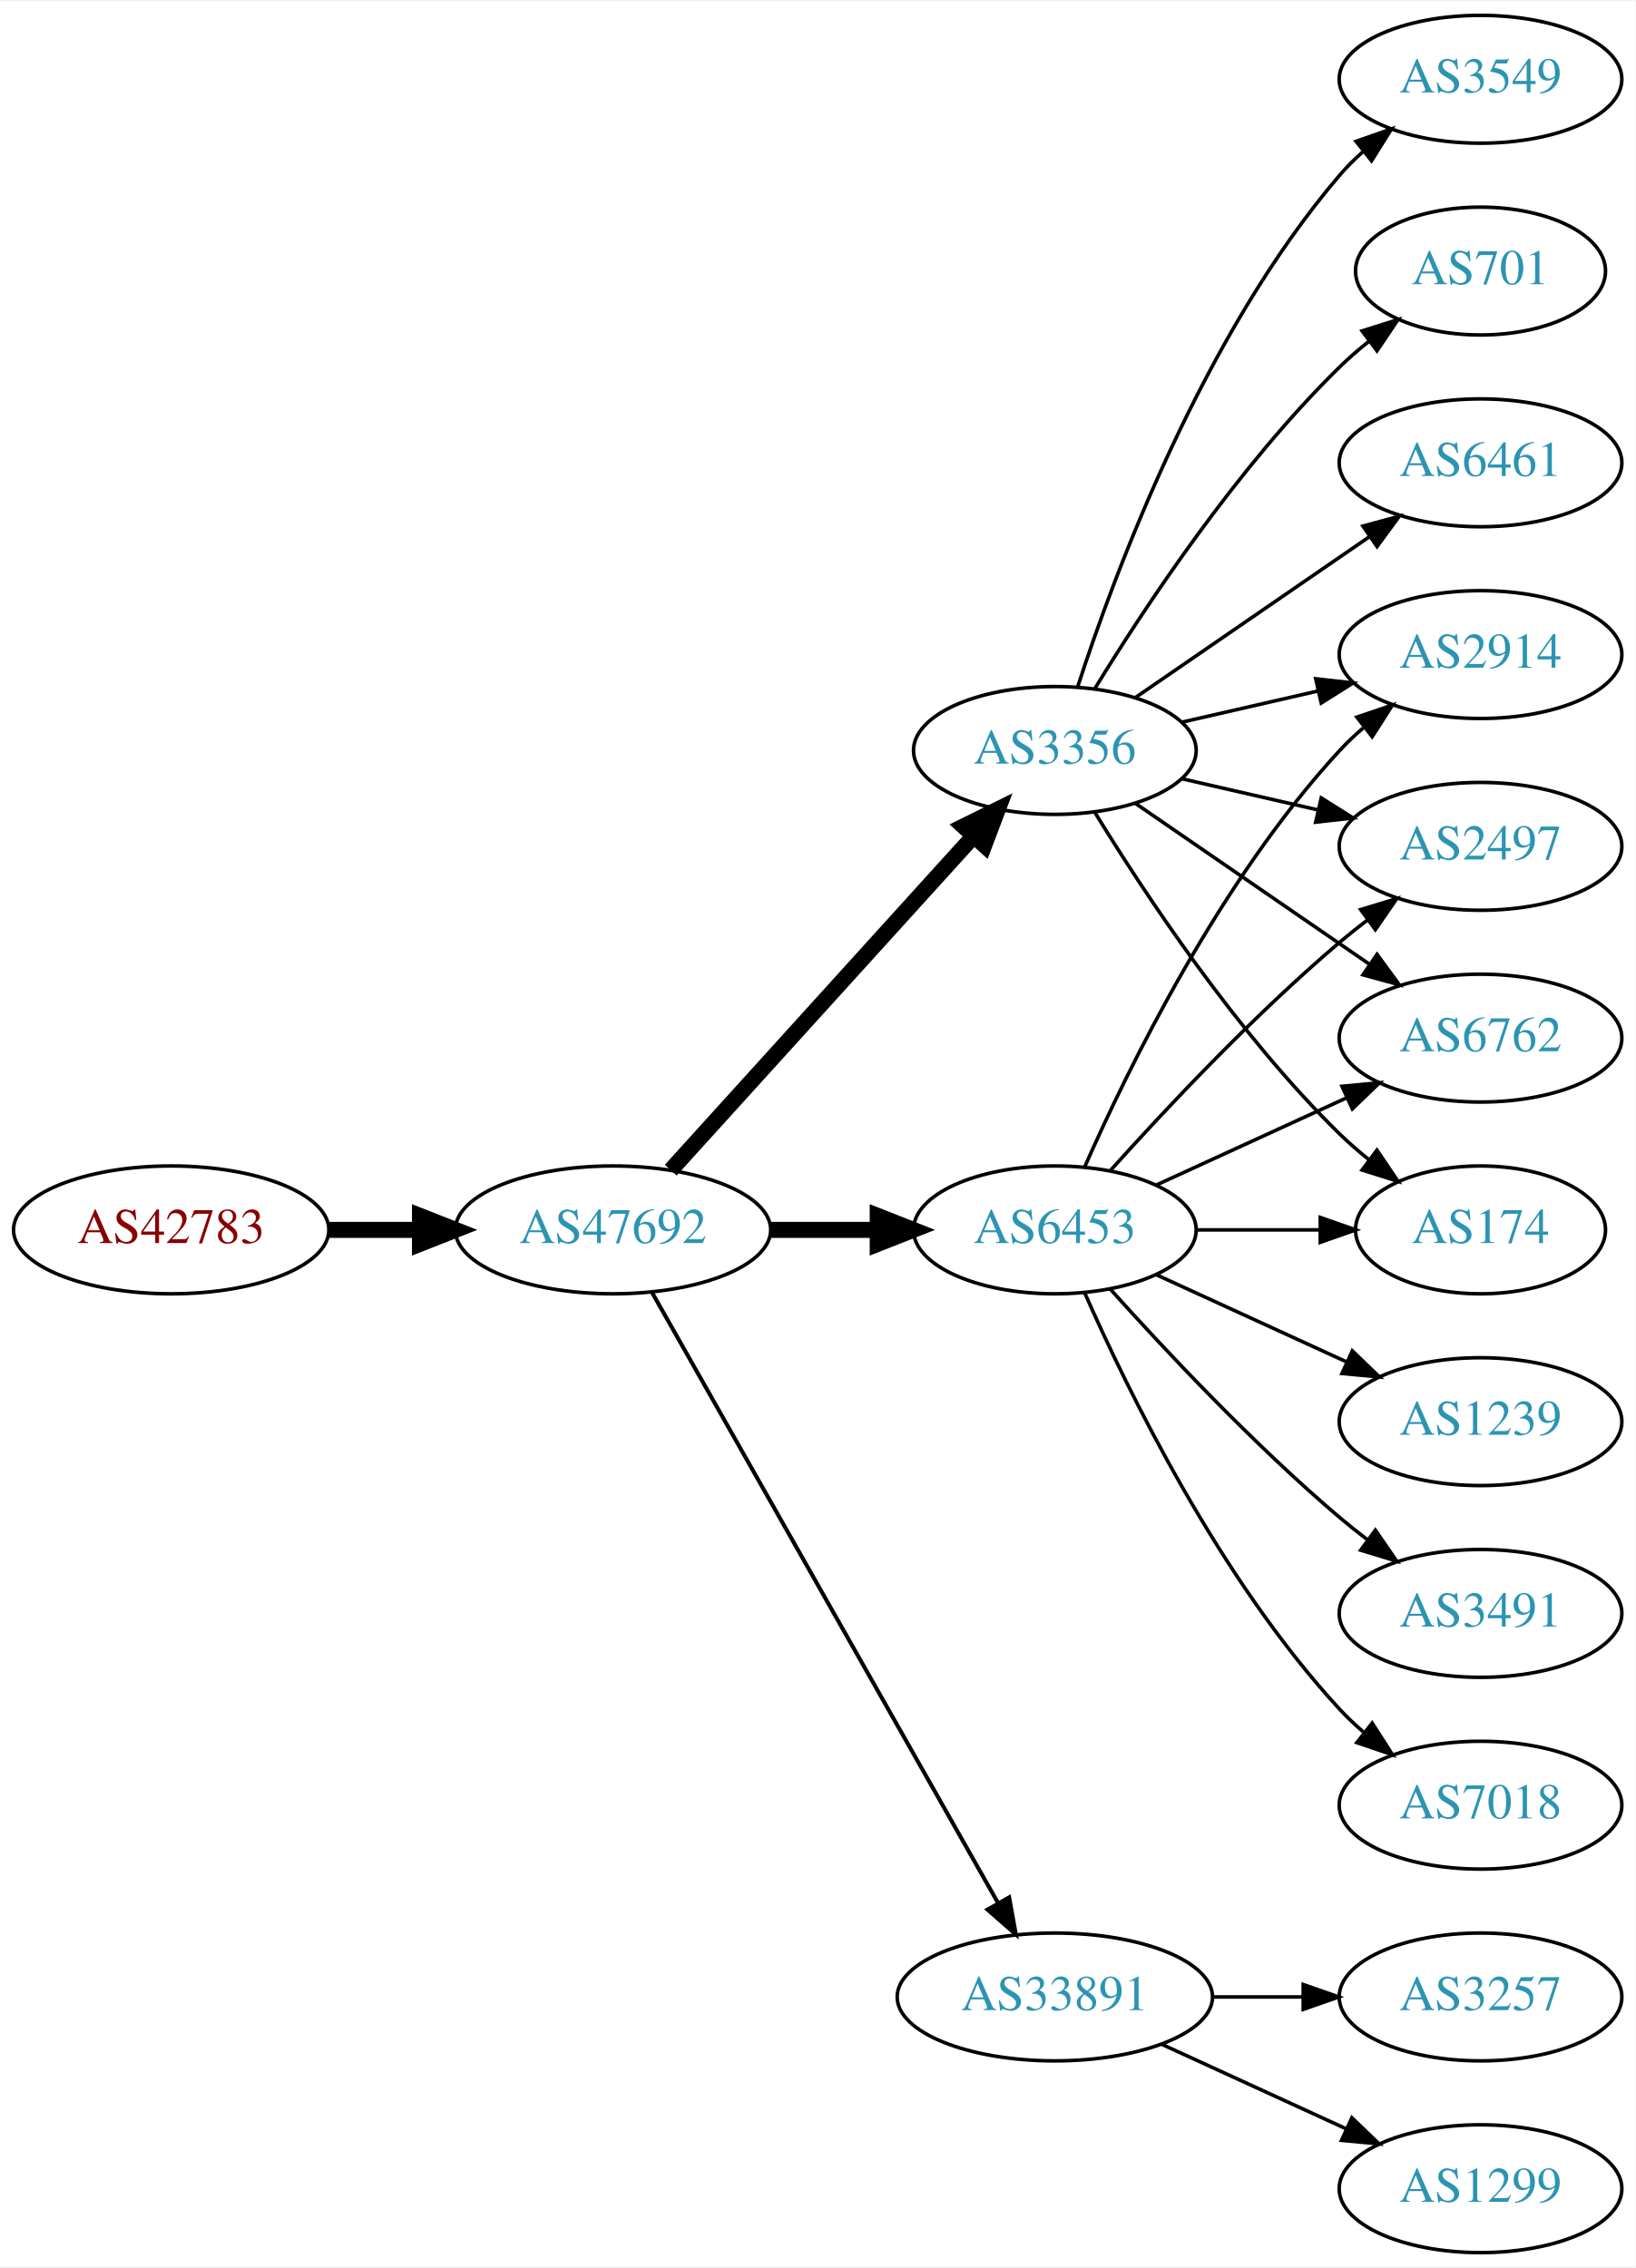
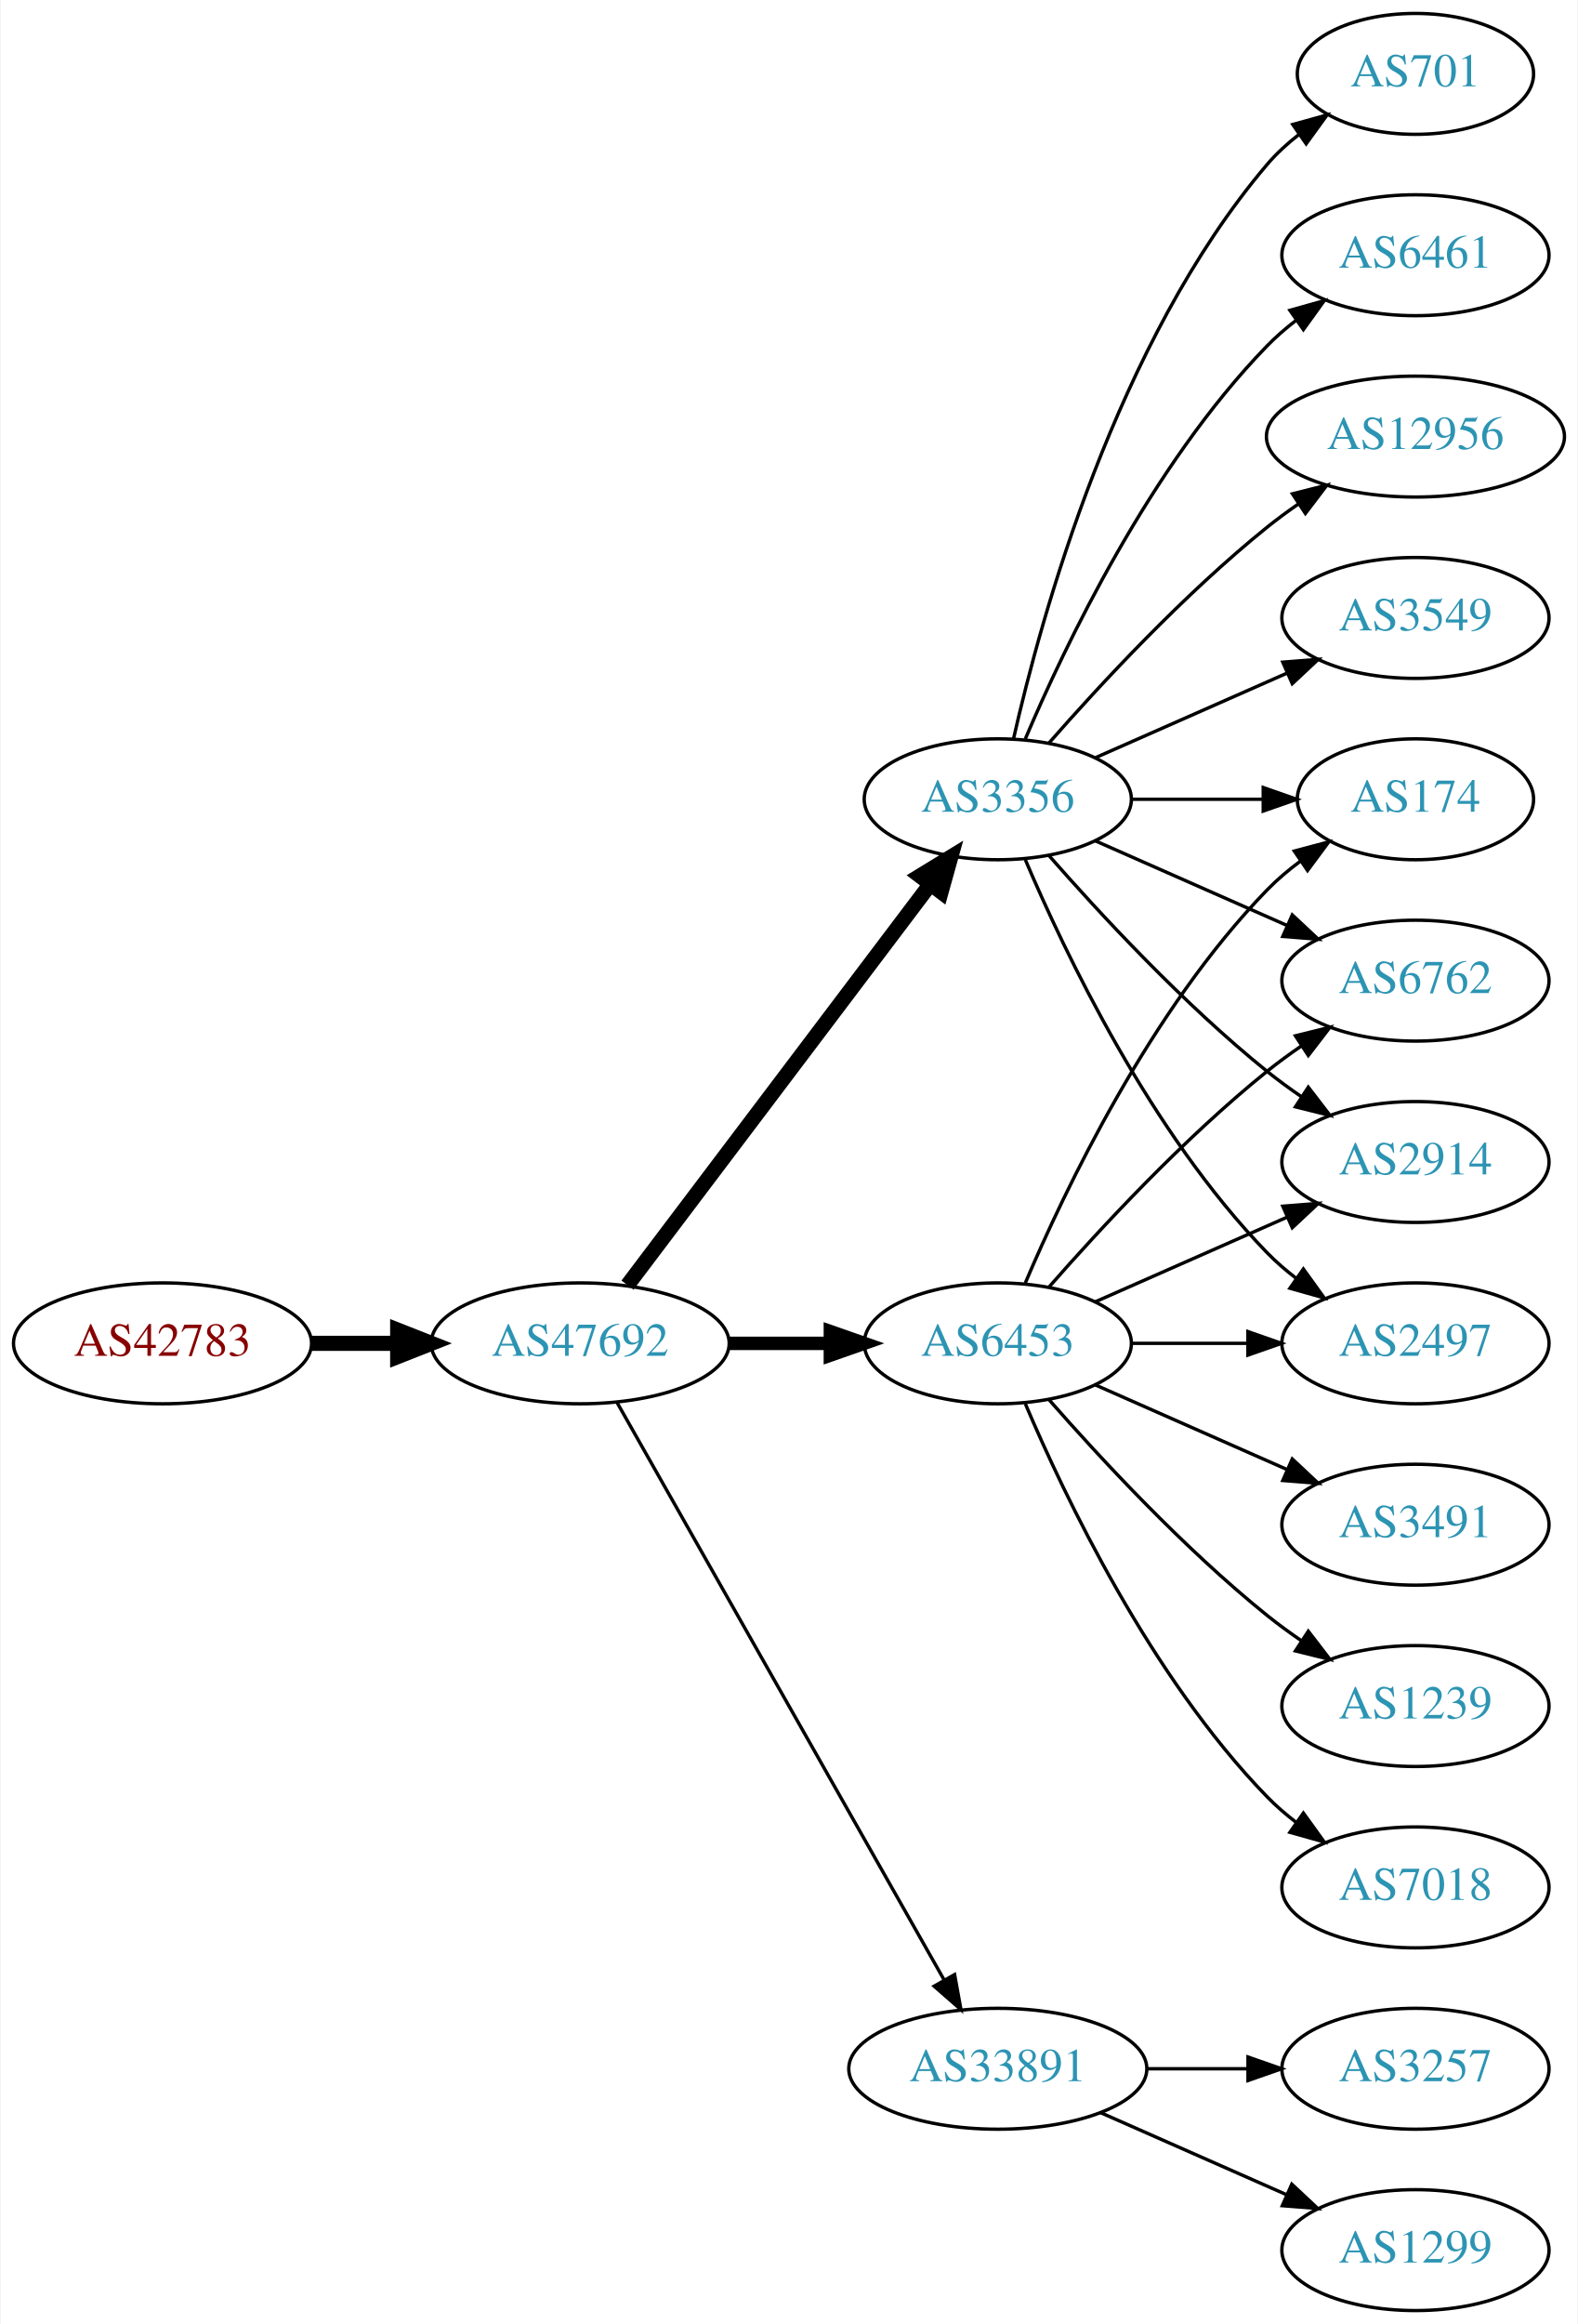
- <svg xmlns="http://www.w3.org/2000/svg" xmlns:xlink="http://www.w3.org/1999/xlink" width="460pt" height="638pt" viewBox="0.00 0.00 460.47 638.00">
-   <g id="graph0" class="graph" transform="scale(1 1) rotate(0) translate(4 634)">
-     <polygon fill="white" stroke="none" points="-4,4 -4,-634 456.469,-634 456.469,4 -4,4" />
+ <svg xmlns="http://www.w3.org/2000/svg" xmlns:xlink="http://www.w3.org/1999/xlink" width="470pt" height="692pt" viewBox="0.00 0.00 469.57 692.00">
+   <g id="graph0" class="graph" transform="scale(1 1) rotate(0) translate(4 688)">
+     <polygon fill="white" stroke="none" points="-4,4 -4,-688 465.569,-688 465.569,4 -4,4" />
    <g id="node1" class="node">
      <g id="a_node1">
        <a xlink:href="/asn/42783" xlink:title="AS42783 ~ ACP Gruppe [AT]">
          <ellipse fill="#ffffff" stroke="black" cx="44.196" cy="-288" rx="44.393" ry="18" />
          <text text-anchor="middle" x="44.196" y="-284.3" font-family="Times,serif" font-size="14.00" fill="#880000">AS42783</text>
        </a>
      </g>
    </g>
    <g id="node2" class="node">
      <g id="a_node2">
        <a xlink:href="/asn/47692" xlink:title="AS47692 ~ Nessus GmbH [AT]">
          <ellipse fill="#ffffff" stroke="black" cx="168.588" cy="-288" rx="44.393" ry="18" />
          <text text-anchor="middle" x="168.588" y="-284.3" font-family="Times,serif" font-size="14.00" fill="#2c94b3">AS47692</text>
        </a>
      </g>
    </g>
    <g id="edge1" class="edge">
      <path fill="none" stroke="black" stroke-width="4.5" d="M88.692,-288C96.898,-288 105.569,-288 114.041,-288" />
      <polygon fill="black" stroke="black" stroke-width="4.5" points="114.233,-291.938 124.233,-288 114.233,-284.063 114.233,-291.938" />
    </g>
    <g id="node3" class="node">
      <g id="a_node3">
+         <a xlink:href="/asn/3356" xlink:title="AS3356 ~ Level 3 Parent, LLC [US]">
+           <ellipse fill="#ffffff" stroke="black" cx="292.98" cy="-450" rx="39.794" ry="18" />
+           <text text-anchor="middle" x="292.98" y="-446.3" font-family="Times,serif" font-size="14.00" fill="#2c94b3">AS3356</text>
+         </a>
+       </g>
+     </g>
+     <g id="edge2" class="edge">
+       <path fill="none" stroke="black" stroke-width="4.5" d="M182.686,-305.337C204.311,-333.96 247.582,-391.233 272.705,-424.486" />
+       <polygon fill="black" stroke="black" stroke-width="4.5" points="269.807,-427.183 278.976,-432.788 276.09,-422.435 269.807,-427.183" />
+     </g>
+     <g id="node4" class="node">
+       <g id="a_node4">
        <a xlink:href="/asn/6453" xlink:title="AS6453 ~ TATA COMMUNICATIONS (AMERICA) INC [US]">
          <ellipse fill="#ffffff" stroke="black" cx="292.98" cy="-288" rx="39.794" ry="18" />
          <text text-anchor="middle" x="292.98" y="-284.3" font-family="Times,serif" font-size="14.00" fill="#2c94b3">AS6453</text>
        </a>
      </g>
    </g>
-     <g id="edge2" class="edge">
-       <path fill="none" stroke="black" stroke-width="4.5" d="M213.084,-288C222.773,-288 233.11,-288 243.002,-288" />
-       <polygon fill="black" stroke="black" stroke-width="4.5" points="243.105,-291.938 253.105,-288 243.105,-284.063 243.105,-291.938" />
-     </g>
-     <g id="node4" class="node">
-       <g id="a_node4">
-         <a xlink:href="/asn/3356" xlink:title="AS3356 ~ Level 3 Parent, LLC [US]">
-           <ellipse fill="#ffffff" stroke="black" cx="292.98" cy="-423" rx="39.794" ry="18" />
-           <text text-anchor="middle" x="292.98" y="-419.3" font-family="Times,serif" font-size="14.00" fill="#2c94b3">AS3356</text>
-         </a>
-       </g>
-     </g>
    <g id="edge3" class="edge">
-       <path fill="none" stroke="black" stroke-width="4.5" d="M184.842,-304.825C206.305,-328.499 245.536,-371.771 270.104,-398.87" />
-       <polygon fill="black" stroke="black" stroke-width="4.5" points="267.285,-401.623 276.919,-406.387 273.119,-396.334 267.285,-401.623" />
+       <path fill="none" stroke="black" stroke-width="4" d="M213.084,-288C222.773,-288 233.11,-288 243.002,-288" />
+       <polygon fill="black" stroke="black" stroke-width="4" points="243.105,-291.5 253.105,-288 243.105,-284.5 243.105,-291.5" />
    </g>
    <g id="node5" class="node">
      <g id="a_node5">
        <a xlink:href="/asn/33891" xlink:title="AS33891 ~ CORE-BACKBONE GMBH GLOBAL NETWORK [DE]">
          <ellipse fill="#ffffff" stroke="black" cx="292.98" cy="-72" rx="44.393" ry="18" />
          <text text-anchor="middle" x="292.98" y="-68.3" font-family="Times,serif" font-size="14.00" fill="#2c94b3">AS33891</text>
        </a>
      </g>
    </g>
    <g id="edge4" class="edge">
-       <path fill="none" stroke="black" stroke-width="1.125" d="M179.604,-270.324C201.084,-232.416 251.677,-143.127 276.998,-98.442" />
-       <polygon fill="black" stroke="black" stroke-width="1.125" points="280.113,-100.043 281.998,-89.618 274.023,-96.592 280.113,-100.043" />
+       <path fill="none" stroke="black" d="M179.604,-270.324C201.084,-232.416 251.677,-143.127 276.998,-98.442" />
+       <polygon fill="black" stroke="black" points="280.113,-100.043 281.998,-89.618 274.023,-96.592 280.113,-100.043" />
    </g>
    <g id="node6" class="node">
      <g id="a_node6">
-         <a xlink:href="/asn/6762" xlink:title="AS6762 ~ TELECOM ITALIA SPARKLE S.p.A. [IT]">
-           <ellipse fill="#ffffff" stroke="black" cx="412.823" cy="-342" rx="39.794" ry="18" />
-           <text text-anchor="middle" x="412.823" y="-338.3" font-family="Times,serif" font-size="14.00" fill="#2c94b3">AS6762</text>
+         <a xlink:href="/asn/3549" xlink:title="AS3549 ~ Level 3 Parent, LLC [US]">
+           <ellipse fill="#ffffff" stroke="black" cx="417.373" cy="-504" rx="39.794" ry="18" />
+           <text text-anchor="middle" x="417.373" y="-500.3" font-family="Times,serif" font-size="14.00" fill="#2c94b3">AS3549</text>
        </a>
      </g>
    </g>
    <g id="edge5" class="edge">
-       <path fill="none" stroke="black" d="M321.609,-300.661C337.566,-307.973 357.837,-317.261 375.119,-325.181" />
-       <polygon fill="black" stroke="black" points="373.818,-328.435 384.367,-329.419 376.734,-322.071 373.818,-328.435" />
+       <path fill="none" stroke="black" d="M322.06,-462.389C339.008,-469.866 360.805,-479.483 379.174,-487.588" />
+       <polygon fill="black" stroke="black" points="377.862,-490.834 388.424,-491.669 380.688,-484.43 377.862,-490.834" />
    </g>
    <g id="node7" class="node">
      <g id="a_node7">
-         <a xlink:href="/asn/1239" xlink:title="AS1239 ~ Sprint [US]">
-           <ellipse fill="#ffffff" stroke="black" cx="412.823" cy="-234" rx="39.794" ry="18" />
-           <text text-anchor="middle" x="412.823" y="-230.3" font-family="Times,serif" font-size="14.00" fill="#2c94b3">AS1239</text>
+         <a xlink:href="/asn/701" xlink:title="AS701 ~ UUNET [US]">
+           <ellipse fill="#ffffff" stroke="black" cx="417.373" cy="-666" rx="35.194" ry="18" />
+           <text text-anchor="middle" x="417.373" y="-662.3" font-family="Times,serif" font-size="14.00" fill="#2c94b3">AS701</text>
        </a>
      </g>
    </g>
    <g id="edge6" class="edge">
-       <path fill="none" stroke="black" d="M321.609,-275.339C337.566,-268.027 357.837,-258.739 375.119,-250.819" />
-       <polygon fill="black" stroke="black" points="376.734,-253.929 384.367,-246.581 373.818,-247.565 376.734,-253.929" />
+       <path fill="none" stroke="black" d="M297.674,-468.075C305.814,-504.148 328.247,-586.14 373.176,-639 375.947,-642.26 379.213,-645.252 382.688,-647.961" />
+       <polygon fill="black" stroke="black" points="380.832,-650.932 391.042,-653.761 384.824,-645.182 380.832,-650.932" />
    </g>
    <g id="node8" class="node">
      <g id="a_node8">
-         <a xlink:href="/asn/3491" xlink:title="AS3491 ~ PCCW Global, Inc. [US]">
-           <ellipse fill="#ffffff" stroke="black" cx="412.823" cy="-180" rx="39.794" ry="18" />
-           <text text-anchor="middle" x="412.823" y="-176.3" font-family="Times,serif" font-size="14.00" fill="#2c94b3">AS3491</text>
+         <a xlink:href="/asn/6762" xlink:title="AS6762 ~ TELECOM ITALIA SPARKLE S.p.A. [IT]">
+           <ellipse fill="#ffffff" stroke="black" cx="417.373" cy="-396" rx="39.794" ry="18" />
+           <text text-anchor="middle" x="417.373" y="-392.3" font-family="Times,serif" font-size="14.00" fill="#2c94b3">AS6762</text>
        </a>
      </g>
    </g>
    <g id="edge7" class="edge">
-       <path fill="none" stroke="black" d="M308.626,-271.275C323.927,-254.235 349.025,-227.477 373.176,-207 375.674,-204.883 378.334,-202.768 381.045,-200.707" />
-       <polygon fill="black" stroke="black" points="383.212,-203.459 389.222,-194.734 379.082,-197.806 383.212,-203.459" />
+       <path fill="none" stroke="black" d="M322.06,-437.611C339.008,-430.134 360.805,-420.517 379.174,-412.412" />
+       <polygon fill="black" stroke="black" points="380.688,-415.57 388.424,-408.331 377.862,-409.166 380.688,-415.57" />
    </g>
    <g id="node9" class="node">
      <g id="a_node9">
-         <a xlink:href="/asn/174" xlink:title="AS174 ~ Cogent Communications [US]">
-           <ellipse fill="#ffffff" stroke="black" cx="412.823" cy="-288" rx="35.194" ry="18" />
-           <text text-anchor="middle" x="412.823" y="-284.3" font-family="Times,serif" font-size="14.00" fill="#2c94b3">AS174</text>
+         <a xlink:href="/asn/6461" xlink:title="AS6461 ~ Zayo Bandwidth [US]">
+           <ellipse fill="#ffffff" stroke="black" cx="417.373" cy="-612" rx="39.794" ry="18" />
+           <text text-anchor="middle" x="417.373" y="-608.3" font-family="Times,serif" font-size="14.00" fill="#2c94b3">AS6461</text>
        </a>
      </g>
    </g>
    <g id="edge8" class="edge">
-       <path fill="none" stroke="black" d="M332.893,-288C343.98,-288 356.139,-288 367.522,-288" />
-       <polygon fill="black" stroke="black" points="367.703,-291.5 377.703,-288 367.703,-284.5 367.703,-291.5" />
+       <path fill="none" stroke="black" d="M301.171,-467.975C312.938,-495.682 338.512,-549.348 373.176,-585 375.797,-587.695 378.737,-590.239 381.82,-592.608" />
+       <polygon fill="black" stroke="black" points="379.986,-595.597 390.189,-598.455 383.995,-589.859 379.986,-595.597" />
    </g>
    <g id="node10" class="node">
      <g id="a_node10">
        <a xlink:href="/asn/2914" xlink:title="AS2914 ~ NTT America, Inc. [US]">
-           <ellipse fill="#ffffff" stroke="black" cx="412.823" cy="-450" rx="39.794" ry="18" />
-           <text text-anchor="middle" x="412.823" y="-446.3" font-family="Times,serif" font-size="14.00" fill="#2c94b3">AS2914</text>
+           <ellipse fill="#ffffff" stroke="black" cx="417.373" cy="-342" rx="39.794" ry="18" />
+           <text text-anchor="middle" x="417.373" y="-338.3" font-family="Times,serif" font-size="14.00" fill="#2c94b3">AS2914</text>
        </a>
      </g>
    </g>
    <g id="edge9" class="edge">
-       <path fill="none" stroke="black" d="M301.396,-305.761C313.464,-333.183 339.436,-386.473 373.176,-423 375.207,-425.198 377.446,-427.319 379.792,-429.34" />
-       <polygon fill="black" stroke="black" points="378.004,-432.386 388.036,-435.794 382.319,-426.874 378.004,-432.386" />
+       <path fill="none" stroke="black" d="M308.133,-433.337C323.234,-416.106 348.355,-388.976 373.176,-369 376.432,-366.38 379.957,-363.808 383.542,-361.354" />
+       <polygon fill="black" stroke="black" points="385.46,-364.281 391.914,-355.879 381.629,-358.423 385.46,-364.281" />
    </g>
    <g id="node11" class="node">
      <g id="a_node11">
-         <a xlink:href="/asn/7018" xlink:title="AS7018 ~ AT&amp;T Services, Inc. [US]">
-           <ellipse fill="#ffffff" stroke="black" cx="412.823" cy="-126" rx="39.794" ry="18" />
-           <text text-anchor="middle" x="412.823" y="-122.3" font-family="Times,serif" font-size="14.00" fill="#2c94b3">AS7018</text>
+         <a xlink:href="/asn/12956" xlink:title="AS12956 ~ TELXIUS [ES]">
+           <ellipse fill="#ffffff" stroke="black" cx="417.373" cy="-558" rx="44.393" ry="18" />
+           <text text-anchor="middle" x="417.373" y="-554.3" font-family="Times,serif" font-size="14.00" fill="#2c94b3">AS12956</text>
        </a>
      </g>
    </g>
    <g id="edge10" class="edge">
-       <path fill="none" stroke="black" d="M301.396,-270.239C313.464,-242.817 339.436,-189.527 373.176,-153 375.207,-150.802 377.446,-148.681 379.792,-146.66" />
-       <polygon fill="black" stroke="black" points="382.319,-149.126 388.036,-140.206 378.004,-143.614 382.319,-149.126" />
+       <path fill="none" stroke="black" d="M308.133,-466.663C323.234,-483.894 348.355,-511.024 373.176,-531 376.105,-533.357 379.251,-535.675 382.463,-537.902" />
+       <polygon fill="black" stroke="black" points="380.738,-540.958 391.011,-543.552 384.598,-535.118 380.738,-540.958" />
    </g>
    <g id="node12" class="node">
      <g id="a_node12">
        <a xlink:href="/asn/2497" xlink:title="AS2497 ~ Internet Initiative Japan Inc. [JP]">
-           <ellipse fill="#ffffff" stroke="black" cx="412.823" cy="-396" rx="39.794" ry="18" />
-           <text text-anchor="middle" x="412.823" y="-392.3" font-family="Times,serif" font-size="14.00" fill="#2c94b3">AS2497</text>
+           <ellipse fill="#ffffff" stroke="black" cx="417.373" cy="-288" rx="39.794" ry="18" />
+           <text text-anchor="middle" x="417.373" y="-284.3" font-family="Times,serif" font-size="14.00" fill="#2c94b3">AS2497</text>
        </a>
      </g>
    </g>
    <g id="edge11" class="edge">
-       <path fill="none" stroke="black" d="M308.626,-304.725C323.927,-321.765 349.025,-348.523 373.176,-369 375.674,-371.117 378.334,-373.232 381.045,-375.293" />
-       <polygon fill="black" stroke="black" points="379.082,-378.194 389.222,-381.266 383.212,-372.541 379.082,-378.194" />
-     </g>
-     <g id="edge18" class="edge">
-       <path fill="none" stroke="black" d="M315.595,-408.143C334.083,-395.435 360.897,-377.005 381.526,-362.825" />
-       <polygon fill="black" stroke="black" points="383.688,-365.586 389.947,-357.037 379.723,-359.817 383.688,-365.586" />
-     </g>
-     <g id="edge12" class="edge">
-       <path fill="none" stroke="black" d="M304.246,-405.56C318.055,-383.009 344.243,-343.278 373.176,-315 375.712,-312.522 378.495,-310.11 381.371,-307.812" />
-       <polygon fill="black" stroke="black" points="383.667,-310.465 389.587,-301.679 379.48,-304.856 383.667,-310.465" />
-     </g>
-     <g id="edge13" class="edge">
-       <path fill="none" stroke="black" d="M328.7,-430.955C340.7,-433.704 354.32,-436.825 367.013,-439.733" />
-       <polygon fill="black" stroke="black" points="366.415,-443.187 376.945,-442.009 367.979,-436.364 366.415,-443.187" />
-     </g>
-     <g id="edge15" class="edge">
-       <path fill="none" stroke="black" d="M328.7,-415.045C340.7,-412.296 354.32,-409.175 367.013,-406.267" />
-       <polygon fill="black" stroke="black" points="367.979,-409.636 376.945,-403.991 366.415,-402.813 367.979,-409.636" />
+       <path fill="none" stroke="black" d="M301.171,-432.025C312.938,-404.318 338.512,-350.652 373.176,-315 375.797,-312.305 378.737,-309.761 381.82,-307.392" />
+       <polygon fill="black" stroke="black" points="383.995,-310.141 390.189,-301.545 379.986,-304.403 383.995,-310.141" />
    </g>
    <g id="node13" class="node">
      <g id="a_node13">
-         <a xlink:href="/asn/3549" xlink:title="AS3549 ~ Level 3 Parent, LLC [US]">
-           <ellipse fill="#ffffff" stroke="black" cx="412.823" cy="-612" rx="39.794" ry="18" />
-           <text text-anchor="middle" x="412.823" y="-608.3" font-family="Times,serif" font-size="14.00" fill="#2c94b3">AS3549</text>
-         </a>
-       </g>
+         <a xlink:href="/asn/174" xlink:title="AS174 ~ Cogent Communications [US]">
+           <ellipse fill="#ffffff" stroke="black" cx="417.373" cy="-450" rx="35.194" ry="18" />
+           <text text-anchor="middle" x="417.373" y="-446.3" font-family="Times,serif" font-size="14.00" fill="#2c94b3">AS174</text>
+         </a>
+       </g>
+     </g>
+     <g id="edge12" class="edge">
+       <path fill="none" stroke="black" d="M332.706,-450C345.195,-450 359.134,-450 371.998,-450" />
+       <polygon fill="black" stroke="black" points="372.035,-453.5 382.035,-450 372.035,-446.5 372.035,-453.5" />
+     </g>
+     <g id="edge15" class="edge">
+       <path fill="none" stroke="black" d="M308.133,-304.663C323.234,-321.894 348.355,-349.024 373.176,-369 376.432,-371.62 379.957,-374.192 383.542,-376.646" />
+       <polygon fill="black" stroke="black" points="381.629,-379.577 391.914,-382.121 385.46,-373.719 381.629,-379.577" />
+     </g>
+     <g id="edge13" class="edge">
+       <path fill="none" stroke="black" d="M322.06,-300.389C339.008,-307.866 360.805,-317.483 379.174,-325.588" />
+       <polygon fill="black" stroke="black" points="377.862,-328.834 388.424,-329.669 380.688,-322.43 377.862,-328.834" />
    </g>
    <g id="edge14" class="edge">
-       <path fill="none" stroke="black" d="M299.428,-440.991C309.742,-472.816 334.604,-539.927 373.176,-585 375.122,-587.274 377.3,-589.449 379.605,-591.507" />
-       <polygon fill="black" stroke="black" points="377.775,-594.524 387.774,-598.027 382.142,-589.053 377.775,-594.524" />
+       <path fill="none" stroke="black" d="M332.706,-288C343.644,-288 355.695,-288 367.161,-288" />
+       <polygon fill="black" stroke="black" points="367.479,-291.5 377.479,-288 367.479,-284.5 367.479,-291.5" />
+     </g>
+     <g id="edge16" class="edge">
+       <path fill="none" stroke="black" d="M301.171,-305.975C312.938,-333.682 338.512,-387.348 373.176,-423 376.159,-426.067 379.556,-428.94 383.106,-431.581" />
+       <polygon fill="black" stroke="black" points="381.301,-434.586 391.54,-437.308 385.233,-428.795 381.301,-434.586" />
    </g>
    <g id="node14" class="node">
      <g id="a_node14">
-         <a xlink:href="/asn/701" xlink:title="AS701 ~ UUNET [US]">
-           <ellipse fill="#ffffff" stroke="black" cx="412.823" cy="-558" rx="35.194" ry="18" />
-           <text text-anchor="middle" x="412.823" y="-554.3" font-family="Times,serif" font-size="14.00" fill="#2c94b3">AS701</text>
-         </a>
-       </g>
-     </g>
-     <g id="edge16" class="edge">
-       <path fill="none" stroke="black" d="M304.246,-440.44C318.055,-462.991 344.243,-502.722 373.176,-531 375.712,-533.478 378.495,-535.89 381.371,-538.188" />
-       <polygon fill="black" stroke="black" points="379.48,-541.144 389.587,-544.321 383.667,-535.535 379.48,-541.144" />
+         <a xlink:href="/asn/3491" xlink:title="AS3491 ~ PCCW Global, Inc. [US]">
+           <ellipse fill="#ffffff" stroke="black" cx="417.373" cy="-234" rx="39.794" ry="18" />
+           <text text-anchor="middle" x="417.373" y="-230.3" font-family="Times,serif" font-size="14.00" fill="#2c94b3">AS3491</text>
+         </a>
+       </g>
+     </g>
+     <g id="edge17" class="edge">
+       <path fill="none" stroke="black" d="M322.06,-275.611C339.008,-268.134 360.805,-258.517 379.174,-250.412" />
+       <polygon fill="black" stroke="black" points="380.688,-253.57 388.424,-246.331 377.862,-247.166 380.688,-253.57" />
    </g>
    <g id="node15" class="node">
      <g id="a_node15">
-         <a xlink:href="/asn/6461" xlink:title="AS6461 ~ Zayo Bandwidth [US]">
-           <ellipse fill="#ffffff" stroke="black" cx="412.823" cy="-504" rx="39.794" ry="18" />
-           <text text-anchor="middle" x="412.823" y="-500.3" font-family="Times,serif" font-size="14.00" fill="#2c94b3">AS6461</text>
-         </a>
-       </g>
-     </g>
-     <g id="edge17" class="edge">
-       <path fill="none" stroke="black" d="M315.595,-437.857C334.083,-450.565 360.897,-468.995 381.526,-483.175" />
-       <polygon fill="black" stroke="black" points="379.723,-486.183 389.947,-488.963 383.688,-480.414 379.723,-486.183" />
+         <a xlink:href="/asn/1239" xlink:title="AS1239 ~ Sprint [US]">
+           <ellipse fill="#ffffff" stroke="black" cx="417.373" cy="-180" rx="39.794" ry="18" />
+           <text text-anchor="middle" x="417.373" y="-176.3" font-family="Times,serif" font-size="14.00" fill="#2c94b3">AS1239</text>
+         </a>
+       </g>
+     </g>
+     <g id="edge18" class="edge">
+       <path fill="none" stroke="black" d="M308.133,-271.337C323.234,-254.106 348.355,-226.976 373.176,-207 376.432,-204.38 379.957,-201.808 383.542,-199.354" />
+       <polygon fill="black" stroke="black" points="385.46,-202.281 391.914,-193.879 381.629,-196.423 385.46,-202.281" />
    </g>
    <g id="node16" class="node">
      <g id="a_node16">
-         <a xlink:href="/asn/3257" xlink:title="AS3257 ~ GTT [DE]">
-           <ellipse fill="#ffffff" stroke="black" cx="412.823" cy="-72" rx="39.794" ry="18" />
-           <text text-anchor="middle" x="412.823" y="-68.3" font-family="Times,serif" font-size="14.00" fill="#2c94b3">AS3257</text>
+         <a xlink:href="/asn/7018" xlink:title="AS7018 ~ AT&amp;T Services, Inc. [US]">
+           <ellipse fill="#ffffff" stroke="black" cx="417.373" cy="-126" rx="39.794" ry="18" />
+           <text text-anchor="middle" x="417.373" y="-122.3" font-family="Times,serif" font-size="14.00" fill="#2c94b3">AS7018</text>
        </a>
      </g>
    </g>
    <g id="edge19" class="edge">
-       <path fill="none" stroke="black" d="M337.191,-72C345.504,-72 354.267,-72 362.749,-72" />
-       <polygon fill="black" stroke="black" points="362.908,-75.5 372.908,-72 362.908,-68.5 362.908,-75.5" />
+       <path fill="none" stroke="black" d="M301.171,-270.025C312.938,-242.318 338.512,-188.652 373.176,-153 375.797,-150.305 378.737,-147.761 381.82,-145.392" />
+       <polygon fill="black" stroke="black" points="383.995,-148.141 390.189,-139.545 379.986,-142.403 383.995,-148.141" />
    </g>
    <g id="node17" class="node">
      <g id="a_node17">
        <a xlink:href="/asn/1299" xlink:title="AS1299 ~ Telia Carrier [EU]">
-           <ellipse fill="#ffffff" stroke="black" cx="412.823" cy="-18" rx="39.794" ry="18" />
-           <text text-anchor="middle" x="412.823" y="-14.3" font-family="Times,serif" font-size="14.00" fill="#2c94b3">AS1299</text>
+           <ellipse fill="#ffffff" stroke="black" cx="417.373" cy="-18" rx="39.794" ry="18" />
+           <text text-anchor="middle" x="417.373" y="-14.3" font-family="Times,serif" font-size="14.00" fill="#2c94b3">AS1299</text>
        </a>
      </g>
    </g>
    <g id="edge20" class="edge">
-       <path fill="none" stroke="black" d="M323.11,-58.652C338.721,-51.498 358.119,-42.609 374.791,-34.969" />
-       <polygon fill="black" stroke="black" points="376.61,-37.986 384.243,-30.638 373.694,-31.622 376.61,-37.986" />
+       <path fill="none" stroke="black" d="M323.608,-58.928C340.203,-51.606 361.062,-42.403 378.795,-34.579" />
+       <polygon fill="black" stroke="black" points="380.543,-37.634 388.279,-30.395 377.717,-31.23 380.543,-37.634" />
+     </g>
+     <g id="node18" class="node">
+       <g id="a_node18">
+         <a xlink:href="/asn/3257" xlink:title="AS3257 ~ GTT [DE]">
+           <ellipse fill="#ffffff" stroke="black" cx="417.373" cy="-72" rx="39.794" ry="18" />
+           <text text-anchor="middle" x="417.373" y="-68.3" font-family="Times,serif" font-size="14.00" fill="#2c94b3">AS3257</text>
+         </a>
+       </g>
+     </g>
+     <g id="edge21" class="edge">
+       <path fill="none" stroke="black" d="M337.476,-72C347.165,-72 357.502,-72 367.394,-72" />
+       <polygon fill="black" stroke="black" points="367.497,-75.5 377.497,-72 367.497,-68.5 367.497,-75.5" />
    </g>
  </g>
</svg>
